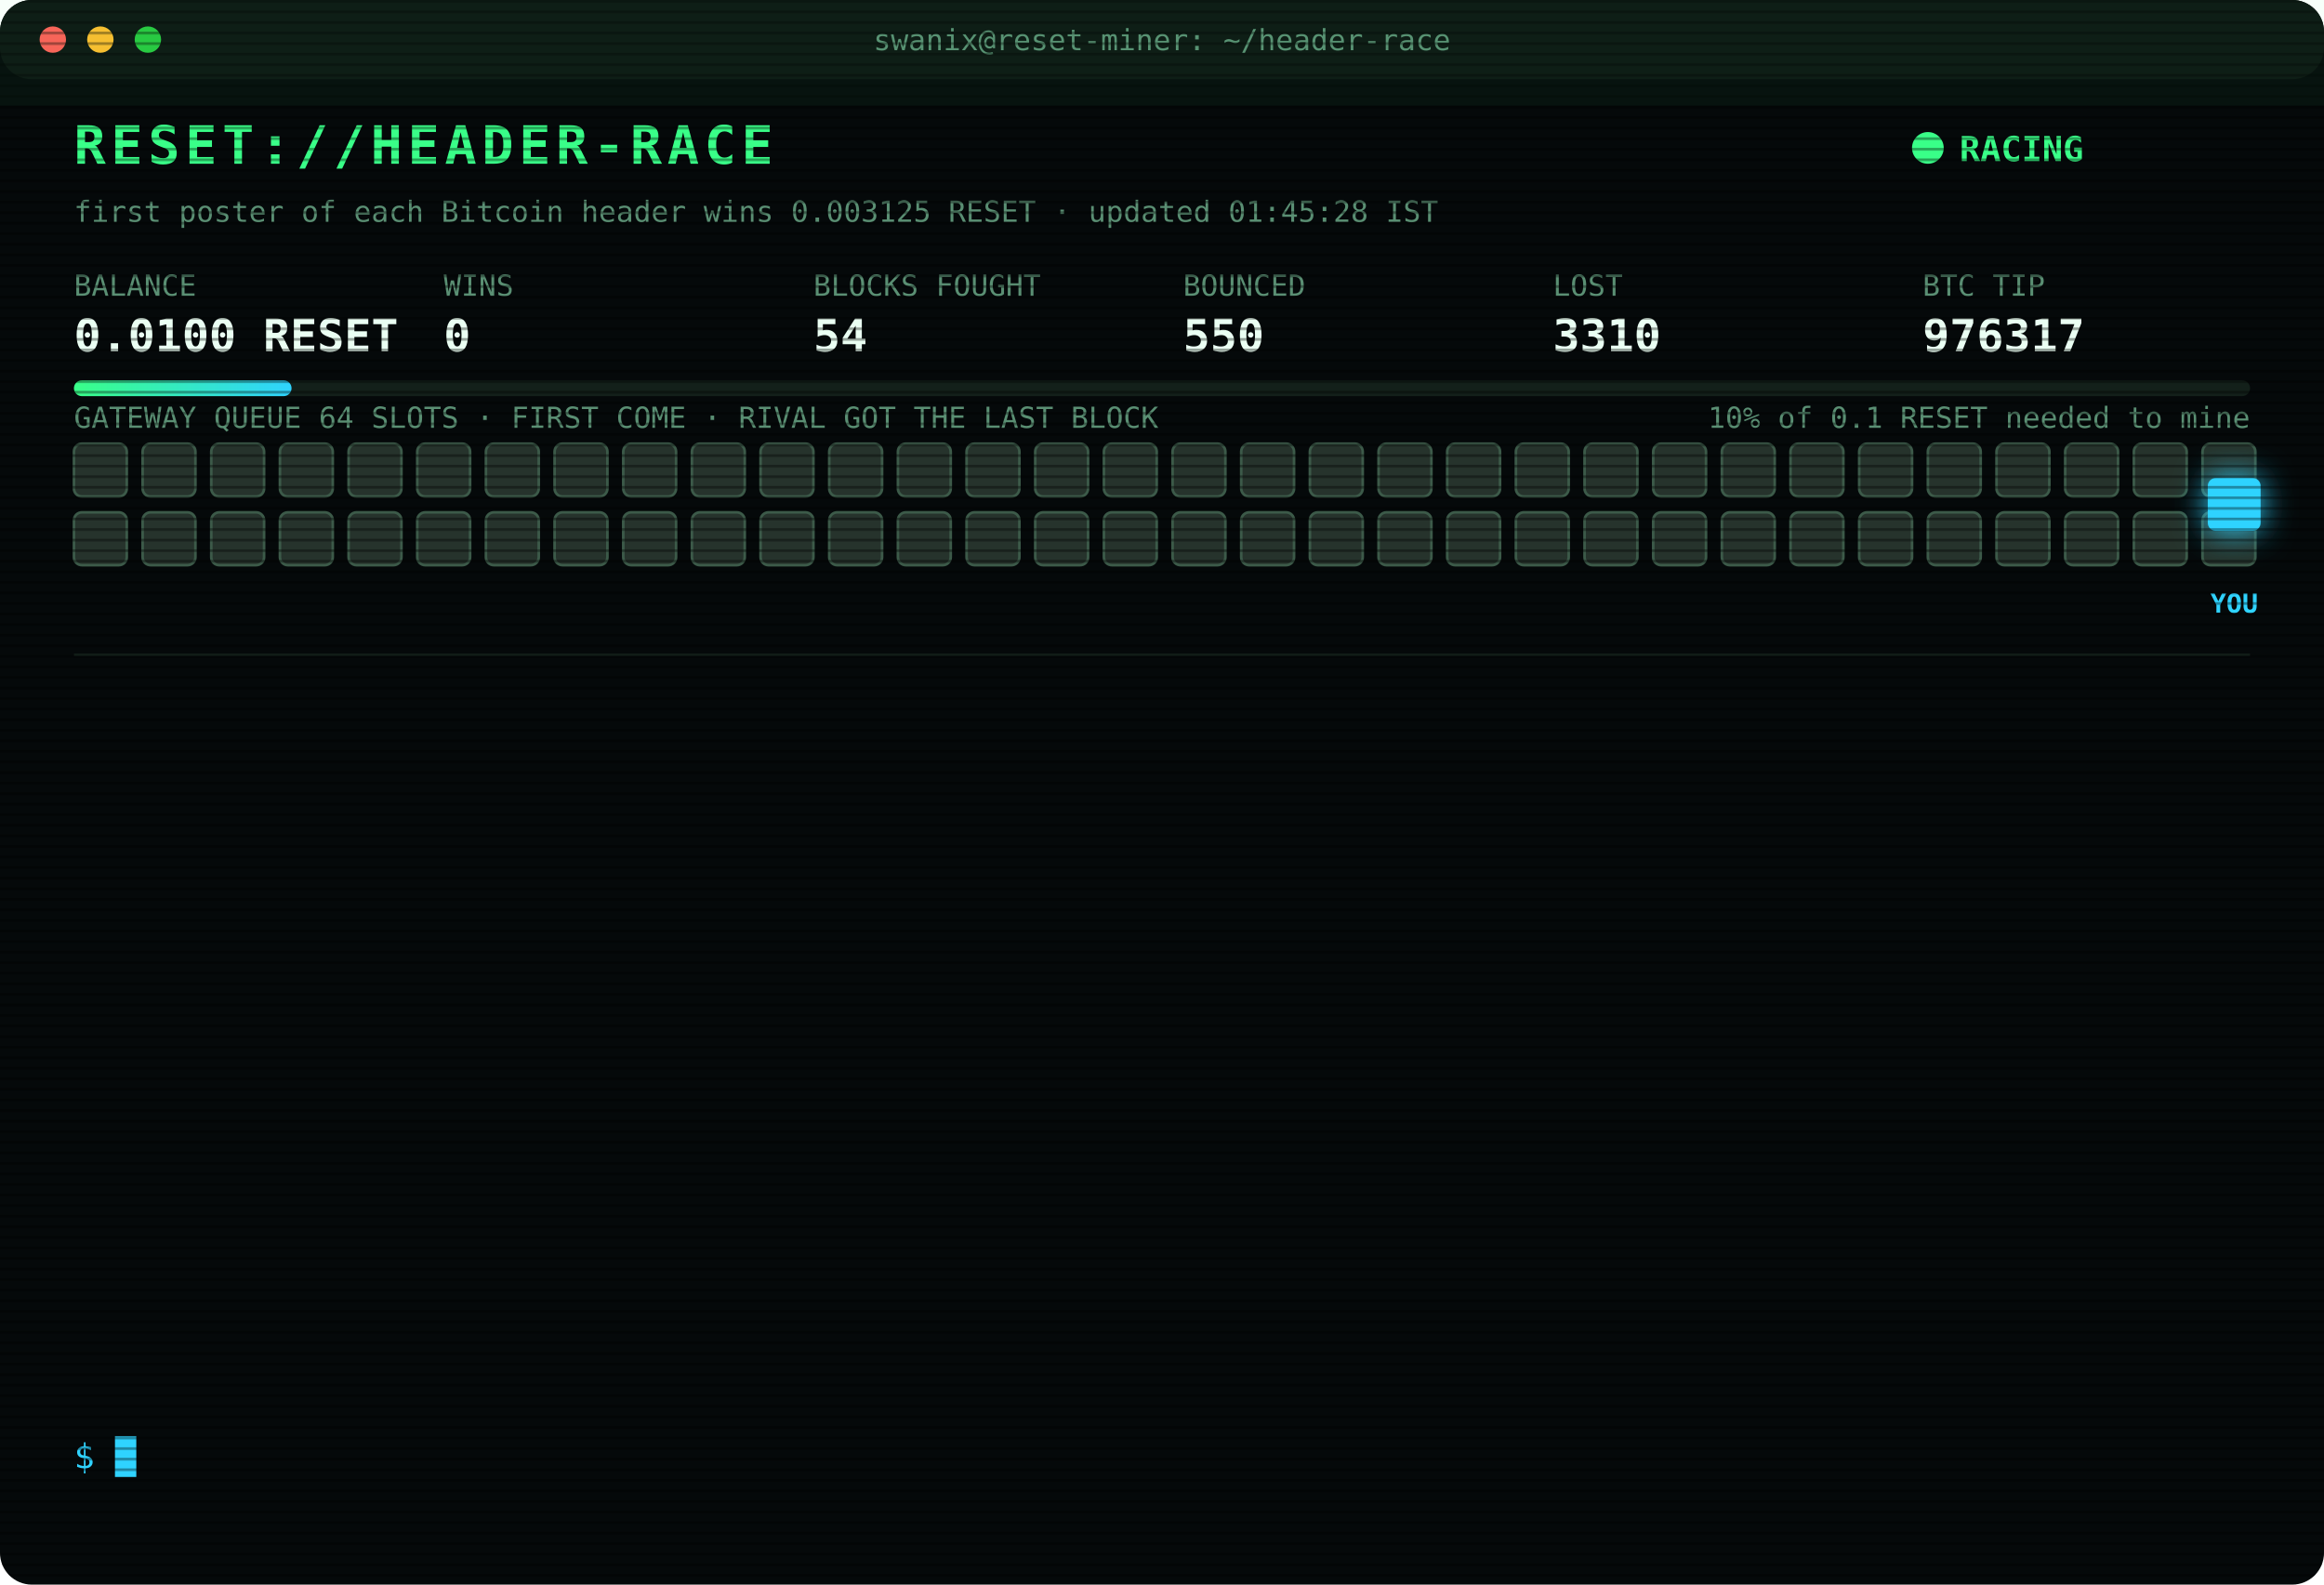
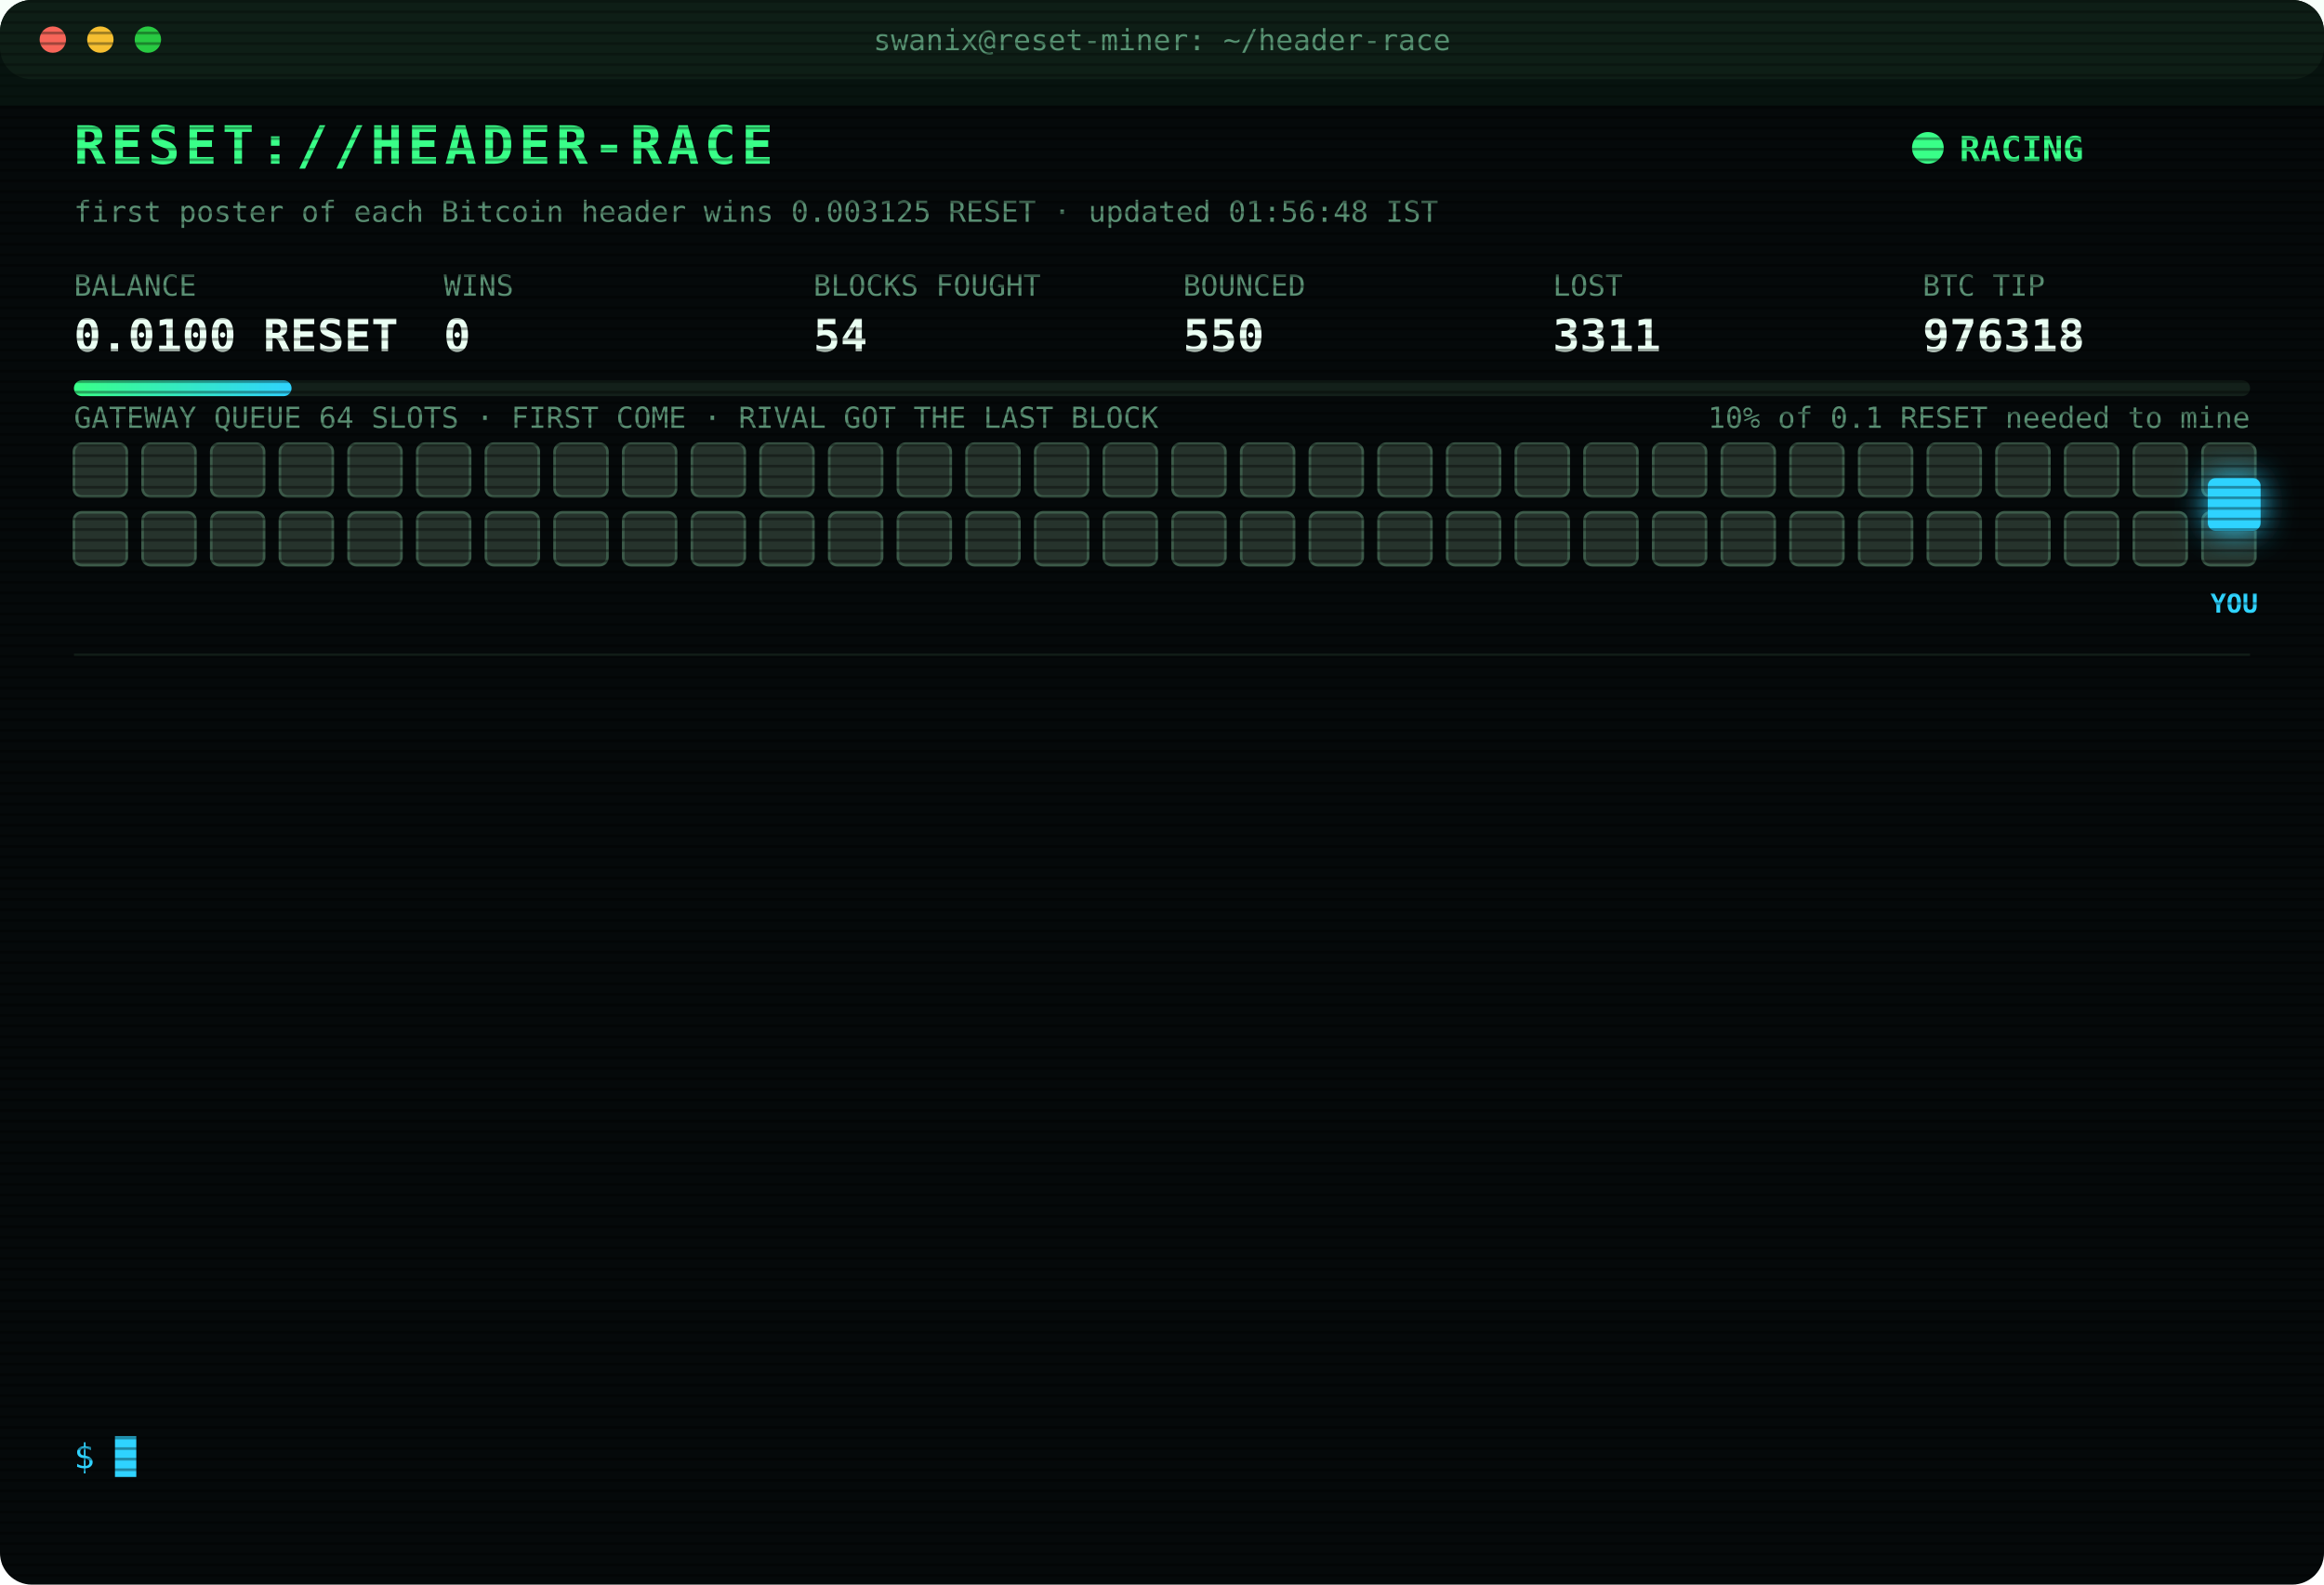
<svg xmlns="http://www.w3.org/2000/svg" width="880" height="600" viewBox="0 0 880 600" font-family="ui-monospace,SFMono-Regular,Menlo,Consolas,monospace">
  <style>
text{font-size:13px;fill:#7CFFB2}
.title{font-size:20px;font-weight:700;fill:#39FF88;letter-spacing:2px;animation:glitch 3s infinite steps(1)}
.sub{fill:#2fd3ff}.k{fill:#5a8f73;font-size:11px}.v{font-size:17px;font-weight:700;fill:#eafff3}
.ts{fill:#3f6b56}.boot{fill:#2fd3ff}.dim{fill:#5a8f73}.bad{fill:#ff4d6d}.warn{fill:#ffd23f}.mag{fill:#ff5cf0}.win{fill:#39FF88;font-weight:700}
.tag{font-size:10px;fill:#2fd3ff;font-weight:700}
.rival{fill:#26332c;stroke:#3c5a49;animation:jam 1.2s infinite alternate}
.idle{fill:#141c18;stroke:#22302a;animation:breathe 4s infinite}
.me{fill:#2fd3ff;filter:drop-shadow(0 0 6px #2fd3ff)}
.hover{animation:nudge 1.1s infinite ease-in-out}.bounce{animation:kick 1.4s infinite}
.ln{opacity:0;animation:in .4s forwards}
.cur{animation:blink 1s infinite steps(1)}
.scan{animation:scan 6s infinite linear}
.led{animation:blink 1.4s infinite}
@keyframes in{from{opacity:0;transform:translateX(-6px)}to{opacity:1;transform:none}}
@keyframes blink{50%{opacity:0}}
@keyframes jam{to{fill:#33463b}}
@keyframes breathe{50%{opacity:.4}}
@keyframes nudge{50%{transform:translateX(-10px)}}
@keyframes kick{0%,100%{transform:none}30%{transform:translateX(-14px)}55%{transform:translateX(10px) translateY(-6px)}}
@keyframes glitch{0%,92%{transform:none}93%{transform:translateX(2px);fill:#ff4d6d}95%{transform:translateX(-2px);fill:#2fd3ff}97%{transform:none}}
@keyframes scan{from{transform:translateY(-40px)}to{transform:translateY(600px)}}
</style>
  <defs>
    <pattern id="sl" width="4" height="4" patternUnits="userSpaceOnUse">
      <rect width="4" height="1" fill="#000" opacity=".35" />
    </pattern>
    <linearGradient id="bar">
      <stop offset="0" stop-color="#39FF88" />
      <stop offset="1" stop-color="#2fd3ff" />
    </linearGradient>
  </defs>
  <rect width="880" height="600" rx="12" fill="#05090a" />
  <rect width="880" height="30" rx="12" fill="#0d1512" />
  <circle cx="20" cy="15" r="5" fill="#ff5f57" />
  <circle cx="38" cy="15" r="5" fill="#febc2e" />
  <circle cx="56" cy="15" r="5" fill="#28c840" />
  <text x="440" y="19" text-anchor="middle" class="k">swanix@reset-miner: ~/header-race</text>
  <text x="28" y="62" class="title">RESET://HEADER-RACE</text>
  <circle class="led" cx="730" cy="56" r="6" fill="#39FF88" />
  <text x="742" y="61" class="win">RACING</text>
-   <text x="28" y="84" class="k">first poster of each Bitcoin header wins 0.003125 RESET · updated 01:45:28 IST</text>
+   <text x="28" y="84" class="k">first poster of each Bitcoin header wins 0.003125 RESET · updated 01:56:48 IST</text>
  <text x="28" y="112" class="k">BALANCE</text>
  <text x="28" y="133" class="v">0.0100 RESET</text>
  <text x="168" y="112" class="k">WINS</text>
  <text x="168" y="133" class="v">0</text>
  <text x="308" y="112" class="k">BLOCKS FOUGHT</text>
  <text x="308" y="133" class="v">54</text>
  <text x="448" y="112" class="k">BOUNCED</text>
  <text x="448" y="133" class="v">550</text>
  <text x="588" y="112" class="k">LOST</text>
-   <text x="588" y="133" class="v">3310</text>
+   <text x="588" y="133" class="v">3311</text>
  <text x="728" y="112" class="k">BTC TIP</text>
-   <text x="728" y="133" class="v">976317</text>
+   <text x="728" y="133" class="v">976318</text>
  <rect x="28" y="144" width="824" height="6" rx="3" fill="#13201a" />
  <rect x="28" y="144" width="82.4" height="6" rx="3" fill="url(#bar)" />
  <text x="852" y="162" text-anchor="end" class="k">10% of 0.1 RESET needed to mine</text>
  <text x="28" y="162" class="k">GATEWAY QUEUE 64 SLOTS · FIRST COME · RIVAL GOT THE LAST BLOCK</text>
  <rect class="rival" x="28" y="168" width="20" height="20" rx="3" style="animation-delay:0.00s" />
  <rect class="rival" x="54" y="168" width="20" height="20" rx="3" style="animation-delay:0.05s" />
  <rect class="rival" x="80" y="168" width="20" height="20" rx="3" style="animation-delay:0.10s" />
  <rect class="rival" x="106" y="168" width="20" height="20" rx="3" style="animation-delay:0.15s" />
  <rect class="rival" x="132" y="168" width="20" height="20" rx="3" style="animation-delay:0.20s" />
  <rect class="rival" x="158" y="168" width="20" height="20" rx="3" style="animation-delay:0.25s" />
  <rect class="rival" x="184" y="168" width="20" height="20" rx="3" style="animation-delay:0.30s" />
  <rect class="rival" x="210" y="168" width="20" height="20" rx="3" style="animation-delay:0.35s" />
  <rect class="rival" x="236" y="168" width="20" height="20" rx="3" style="animation-delay:0.40s" />
  <rect class="rival" x="262" y="168" width="20" height="20" rx="3" style="animation-delay:0.45s" />
  <rect class="rival" x="288" y="168" width="20" height="20" rx="3" style="animation-delay:0.50s" />
  <rect class="rival" x="314" y="168" width="20" height="20" rx="3" style="animation-delay:0.55s" />
  <rect class="rival" x="340" y="168" width="20" height="20" rx="3" style="animation-delay:0.60s" />
  <rect class="rival" x="366" y="168" width="20" height="20" rx="3" style="animation-delay:0.65s" />
  <rect class="rival" x="392" y="168" width="20" height="20" rx="3" style="animation-delay:0.70s" />
  <rect class="rival" x="418" y="168" width="20" height="20" rx="3" style="animation-delay:0.75s" />
  <rect class="rival" x="444" y="168" width="20" height="20" rx="3" style="animation-delay:0.80s" />
  <rect class="rival" x="470" y="168" width="20" height="20" rx="3" style="animation-delay:0.85s" />
  <rect class="rival" x="496" y="168" width="20" height="20" rx="3" style="animation-delay:0.90s" />
  <rect class="rival" x="522" y="168" width="20" height="20" rx="3" style="animation-delay:0.95s" />
  <rect class="rival" x="548" y="168" width="20" height="20" rx="3" style="animation-delay:1.00s" />
  <rect class="rival" x="574" y="168" width="20" height="20" rx="3" style="animation-delay:1.05s" />
  <rect class="rival" x="600" y="168" width="20" height="20" rx="3" style="animation-delay:1.10s" />
  <rect class="rival" x="626" y="168" width="20" height="20" rx="3" style="animation-delay:1.15s" />
  <rect class="rival" x="652" y="168" width="20" height="20" rx="3" style="animation-delay:1.20s" />
  <rect class="rival" x="678" y="168" width="20" height="20" rx="3" style="animation-delay:1.25s" />
  <rect class="rival" x="704" y="168" width="20" height="20" rx="3" style="animation-delay:1.30s" />
  <rect class="rival" x="730" y="168" width="20" height="20" rx="3" style="animation-delay:1.35s" />
  <rect class="rival" x="756" y="168" width="20" height="20" rx="3" style="animation-delay:1.40s" />
  <rect class="rival" x="782" y="168" width="20" height="20" rx="3" style="animation-delay:1.45s" />
  <rect class="rival" x="808" y="168" width="20" height="20" rx="3" style="animation-delay:1.50s" />
  <rect class="rival" x="834" y="168" width="20" height="20" rx="3" style="animation-delay:1.55s" />
  <rect class="rival" x="28" y="194" width="20" height="20" rx="3" style="animation-delay:1.60s" />
  <rect class="rival" x="54" y="194" width="20" height="20" rx="3" style="animation-delay:1.65s" />
  <rect class="rival" x="80" y="194" width="20" height="20" rx="3" style="animation-delay:1.70s" />
  <rect class="rival" x="106" y="194" width="20" height="20" rx="3" style="animation-delay:1.75s" />
  <rect class="rival" x="132" y="194" width="20" height="20" rx="3" style="animation-delay:1.80s" />
  <rect class="rival" x="158" y="194" width="20" height="20" rx="3" style="animation-delay:1.85s" />
  <rect class="rival" x="184" y="194" width="20" height="20" rx="3" style="animation-delay:1.90s" />
  <rect class="rival" x="210" y="194" width="20" height="20" rx="3" style="animation-delay:1.95s" />
  <rect class="rival" x="236" y="194" width="20" height="20" rx="3" style="animation-delay:2.00s" />
  <rect class="rival" x="262" y="194" width="20" height="20" rx="3" style="animation-delay:2.05s" />
  <rect class="rival" x="288" y="194" width="20" height="20" rx="3" style="animation-delay:2.10s" />
  <rect class="rival" x="314" y="194" width="20" height="20" rx="3" style="animation-delay:2.15s" />
  <rect class="rival" x="340" y="194" width="20" height="20" rx="3" style="animation-delay:2.20s" />
  <rect class="rival" x="366" y="194" width="20" height="20" rx="3" style="animation-delay:2.25s" />
  <rect class="rival" x="392" y="194" width="20" height="20" rx="3" style="animation-delay:2.30s" />
  <rect class="rival" x="418" y="194" width="20" height="20" rx="3" style="animation-delay:2.35s" />
  <rect class="rival" x="444" y="194" width="20" height="20" rx="3" style="animation-delay:2.40s" />
  <rect class="rival" x="470" y="194" width="20" height="20" rx="3" style="animation-delay:2.45s" />
  <rect class="rival" x="496" y="194" width="20" height="20" rx="3" style="animation-delay:2.50s" />
  <rect class="rival" x="522" y="194" width="20" height="20" rx="3" style="animation-delay:2.55s" />
  <rect class="rival" x="548" y="194" width="20" height="20" rx="3" style="animation-delay:2.60s" />
  <rect class="rival" x="574" y="194" width="20" height="20" rx="3" style="animation-delay:2.65s" />
  <rect class="rival" x="600" y="194" width="20" height="20" rx="3" style="animation-delay:2.70s" />
  <rect class="rival" x="626" y="194" width="20" height="20" rx="3" style="animation-delay:2.75s" />
  <rect class="rival" x="652" y="194" width="20" height="20" rx="3" style="animation-delay:2.80s" />
  <rect class="rival" x="678" y="194" width="20" height="20" rx="3" style="animation-delay:2.85s" />
  <rect class="rival" x="704" y="194" width="20" height="20" rx="3" style="animation-delay:2.90s" />
  <rect class="rival" x="730" y="194" width="20" height="20" rx="3" style="animation-delay:2.95s" />
  <rect class="rival" x="756" y="194" width="20" height="20" rx="3" style="animation-delay:3.00s" />
  <rect class="rival" x="782" y="194" width="20" height="20" rx="3" style="animation-delay:3.05s" />
  <rect class="rival" x="808" y="194" width="20" height="20" rx="3" style="animation-delay:3.10s" />
  <rect class="rival" x="834" y="194" width="20" height="20" rx="3" style="animation-delay:3.15s" />
  <g class="hover">
    <rect class="me" x="836" y="181" width="20" height="20" rx="3" />
    <text class="tag" x="846" y="232" text-anchor="middle">YOU</text>
  </g>
  <line x1="28" x2="852" y1="248" y2="248" stroke="#13201a" />
  <g class="ln" style="animation-delay:0.40s">
-     <text x="28" y="270" class="ts">22:41:06</text>
-     <text x="104" y="270" class="bad">[LOST] #976306 taken by a rival miner</text>
+     <text x="28" y="270" class="ts">23:14:08</text>
+     <text x="104" y="270" class="bad">[LOST] #976307 taken by a rival miner</text>
  </g>
  <g class="ln" style="animation-delay:0.65s">
-     <text x="28" y="292" class="ts">23:14:08</text>
-     <text x="104" y="292" class="bad">[LOST] #976307 taken by a rival miner</text>
+     <text x="28" y="292" class="ts">23:28:37</text>
+     <text x="104" y="292" class="bad">[LOST] #976308 taken by a rival miner</text>
  </g>
  <g class="ln" style="animation-delay:0.90s">
-     <text x="28" y="314" class="ts">23:28:37</text>
-     <text x="104" y="314" class="bad">[LOST] #976308 taken by a rival miner</text>
+     <text x="28" y="314" class="ts">23:31:09</text>
+     <text x="104" y="314" class="bad">[LOST] #976309 taken by a rival miner</text>
  </g>
  <g class="ln" style="animation-delay:1.15s">
-     <text x="28" y="336" class="ts">23:31:09</text>
-     <text x="104" y="336" class="bad">[LOST] #976309 taken by a rival miner</text>
+     <text x="28" y="336" class="ts">23:46:10</text>
+     <text x="104" y="336" class="bad">[LOST] #976310 taken by a rival miner</text>
  </g>
  <g class="ln" style="animation-delay:1.40s">
-     <text x="28" y="358" class="ts">23:46:10</text>
-     <text x="104" y="358" class="bad">[LOST] #976310 taken by a rival miner</text>
+     <text x="28" y="358" class="ts">00:03:41</text>
+     <text x="104" y="358" class="bad">[LOST] #976311 taken by a rival miner</text>
  </g>
  <g class="ln" style="animation-delay:1.65s">
-     <text x="28" y="380" class="ts">00:03:41</text>
-     <text x="104" y="380" class="bad">[LOST] #976311 taken by a rival miner</text>
+     <text x="28" y="380" class="ts">00:31:02</text>
+     <text x="104" y="380" class="bad">[LOST] #976312 taken by a rival miner</text>
  </g>
  <g class="ln" style="animation-delay:1.90s">
-     <text x="28" y="402" class="ts">00:31:02</text>
-     <text x="104" y="402" class="bad">[LOST] #976312 taken by a rival miner</text>
+     <text x="28" y="402" class="ts">00:42:14</text>
+     <text x="104" y="402" class="bad">[LOST] #976313 taken by a rival miner</text>
  </g>
  <g class="ln" style="animation-delay:2.15s">
-     <text x="28" y="424" class="ts">00:42:14</text>
-     <text x="104" y="424" class="bad">[LOST] #976313 taken by a rival miner</text>
+     <text x="28" y="424" class="ts">01:25:38</text>
+     <text x="104" y="424" class="dim">[STINT END] calls 767 · wins 0</text>
  </g>
  <g class="ln" style="animation-delay:2.40s">
-     <text x="28" y="446" class="ts">01:25:38</text>
-     <text x="104" y="446" class="dim">[STINT END] calls 767 · wins 0</text>
+     <text x="28" y="446" class="ts">01:30:28</text>
+     <text x="104" y="446" class="boot">[BOOT] racer v3 online · 3 feeds · stint 340m</text>
  </g>
  <g class="ln" style="animation-delay:2.65s">
-     <text x="28" y="468" class="ts">01:30:28</text>
-     <text x="104" y="468" class="boot">[BOOT] racer v3 online · 3 feeds · stint 340m</text>
+     <text x="28" y="468" class="ts">01:33:00</text>
+     <text x="104" y="468" class="bad">[LOST] #976315 taken by a rival miner</text>
  </g>
  <g class="ln" style="animation-delay:2.90s">
-     <text x="28" y="490" class="ts">01:33:00</text>
-     <text x="104" y="490" class="bad">[LOST] #976315 taken by a rival miner</text>
+     <text x="28" y="490" class="ts">01:37:26</text>
+     <text x="104" y="490" class="bad">[LOST] #976316 taken by a rival miner</text>
  </g>
  <g class="ln" style="animation-delay:3.15s">
-     <text x="28" y="512" class="ts">01:37:26</text>
-     <text x="104" y="512" class="bad">[LOST] #976316 taken by a rival miner</text>
+     <text x="28" y="512" class="ts">01:42:50</text>
+     <text x="104" y="512" class="bad">[LOST] #976317 taken by a rival miner</text>
  </g>
  <g class="ln" style="animation-delay:3.40s">
-     <text x="28" y="534" class="ts">01:42:50</text>
-     <text x="104" y="534" class="bad">[LOST] #976317 taken by a rival miner</text>
+     <text x="28" y="534" class="ts">01:56:48</text>
+     <text x="104" y="534" class="bad">[LOST] #976318 taken by a rival miner</text>
  </g>
  <text x="28" y="556" class="sub">$ <tspan class="cur">█</tspan>
  </text>
  <rect width="880" height="600" rx="12" fill="url(#sl)" pointer-events="none" />
  <rect class="scan" width="880" height="40" fill="#39FF88" opacity=".04" />
</svg>
